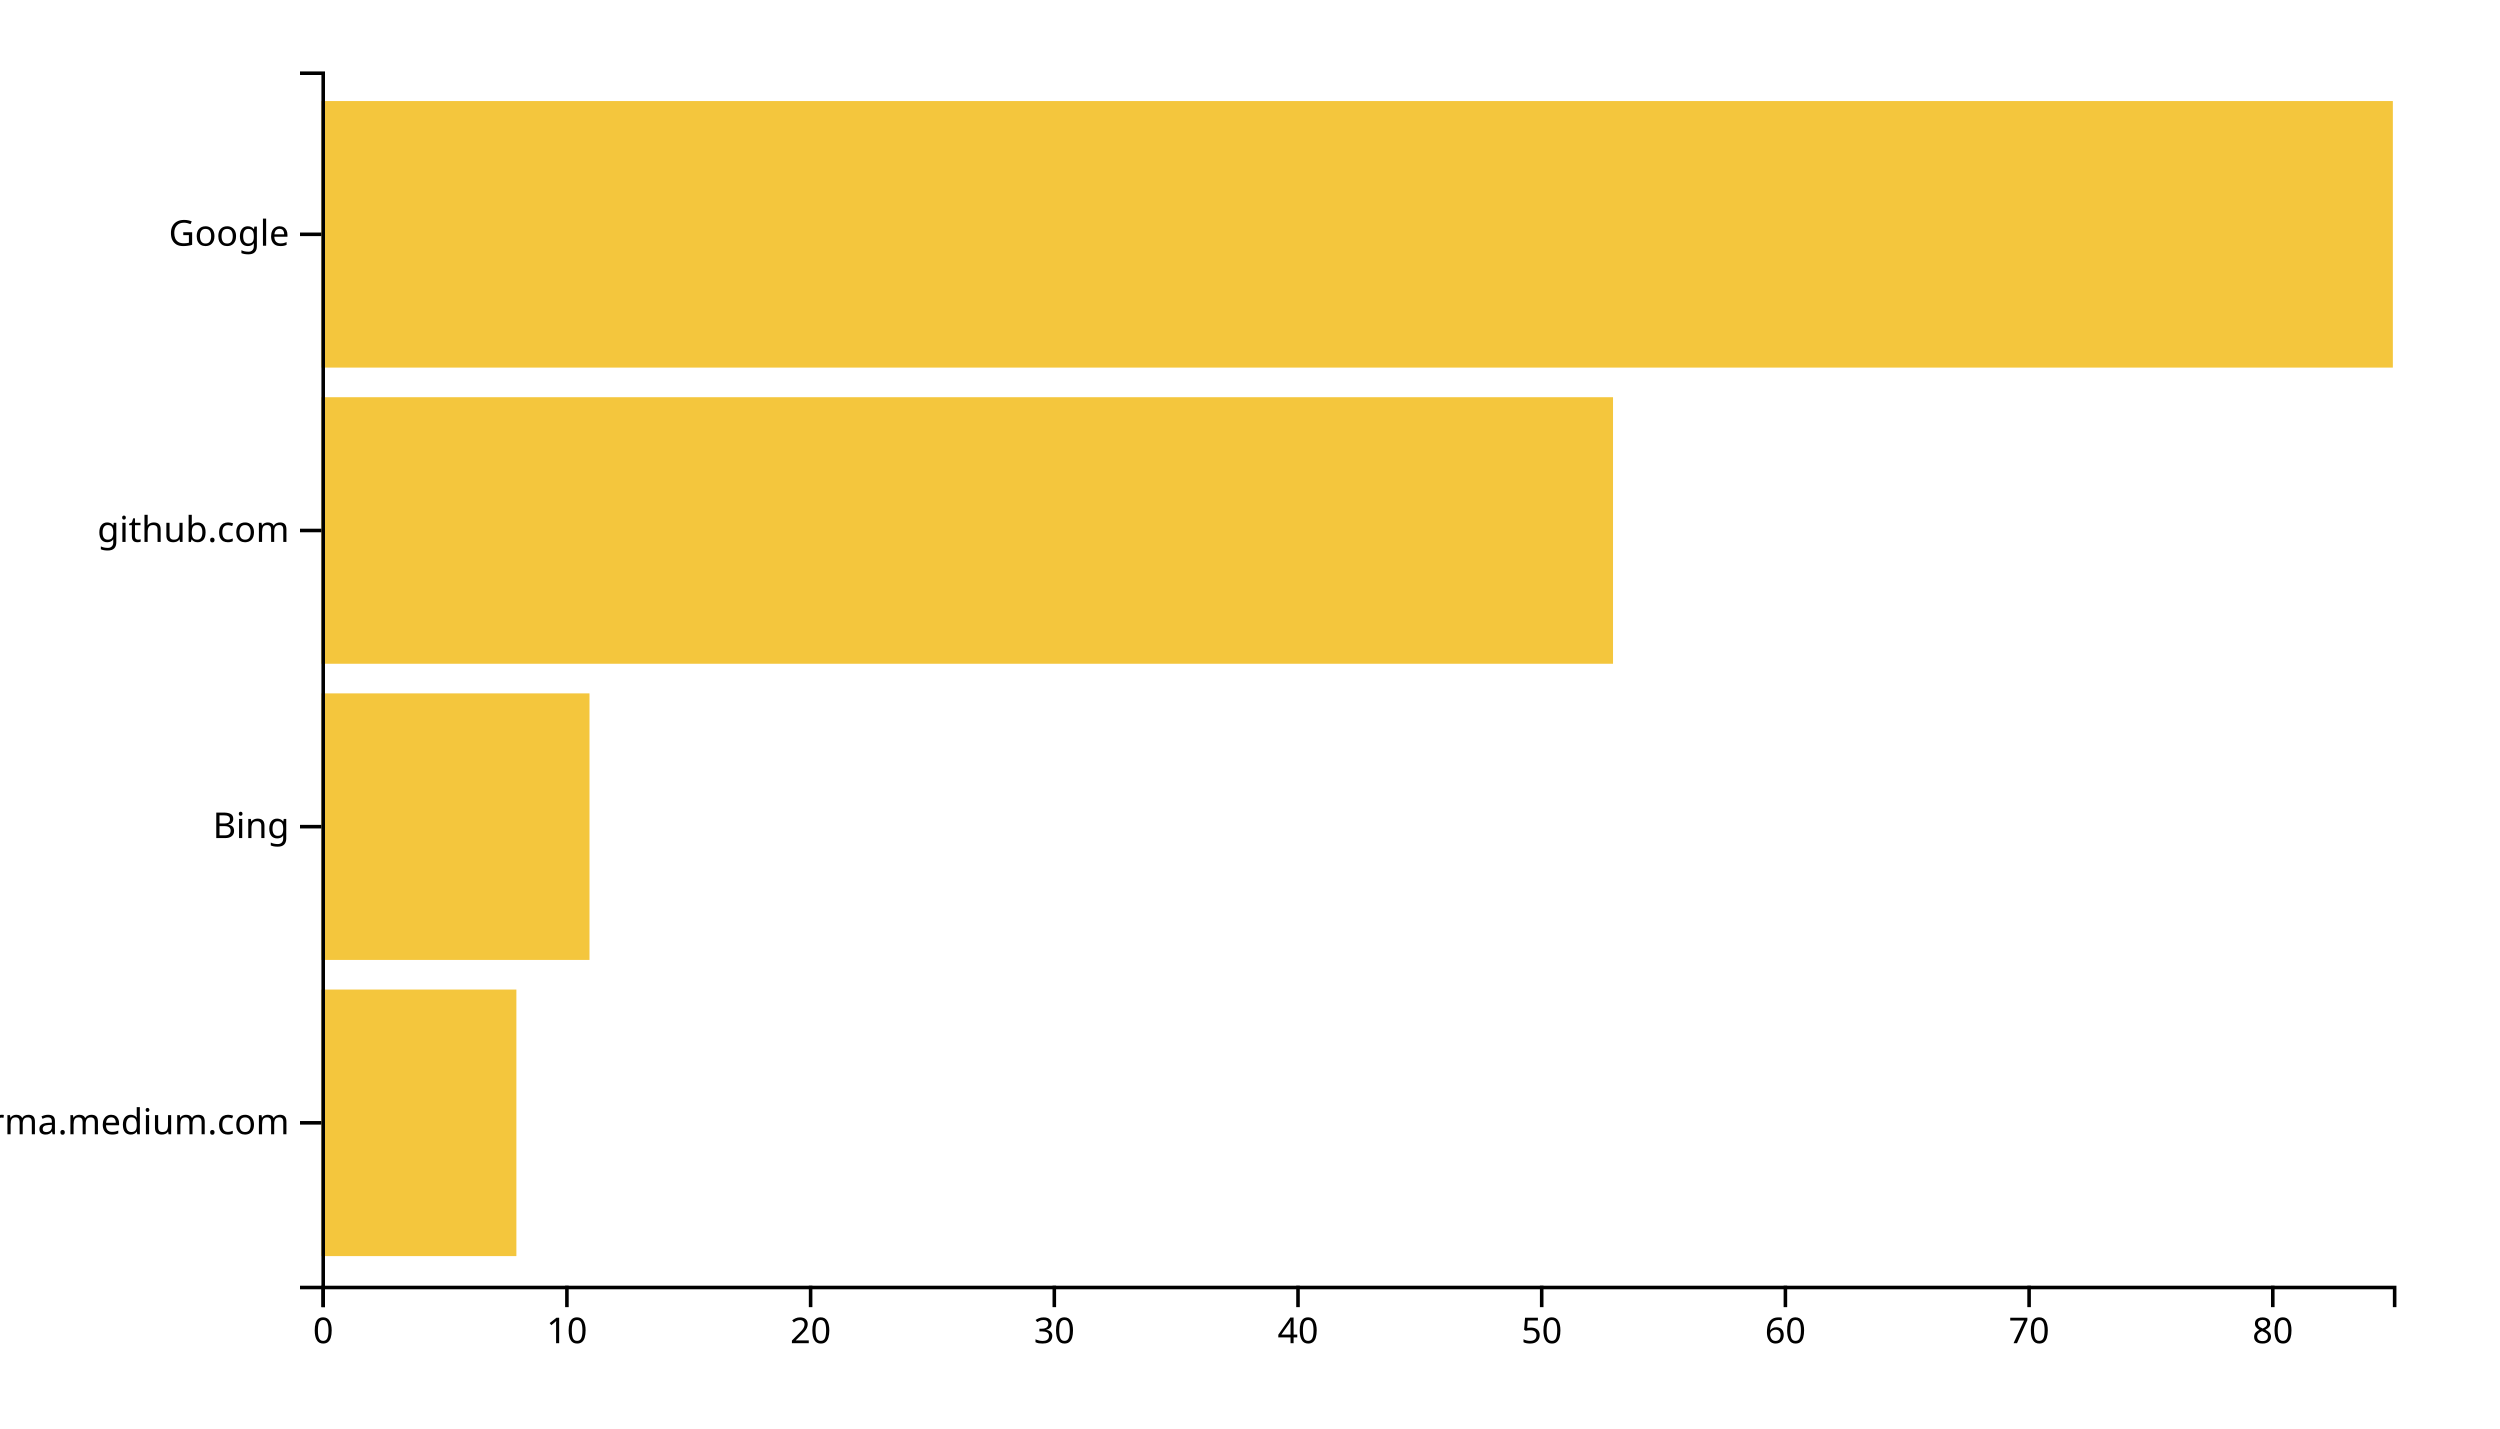
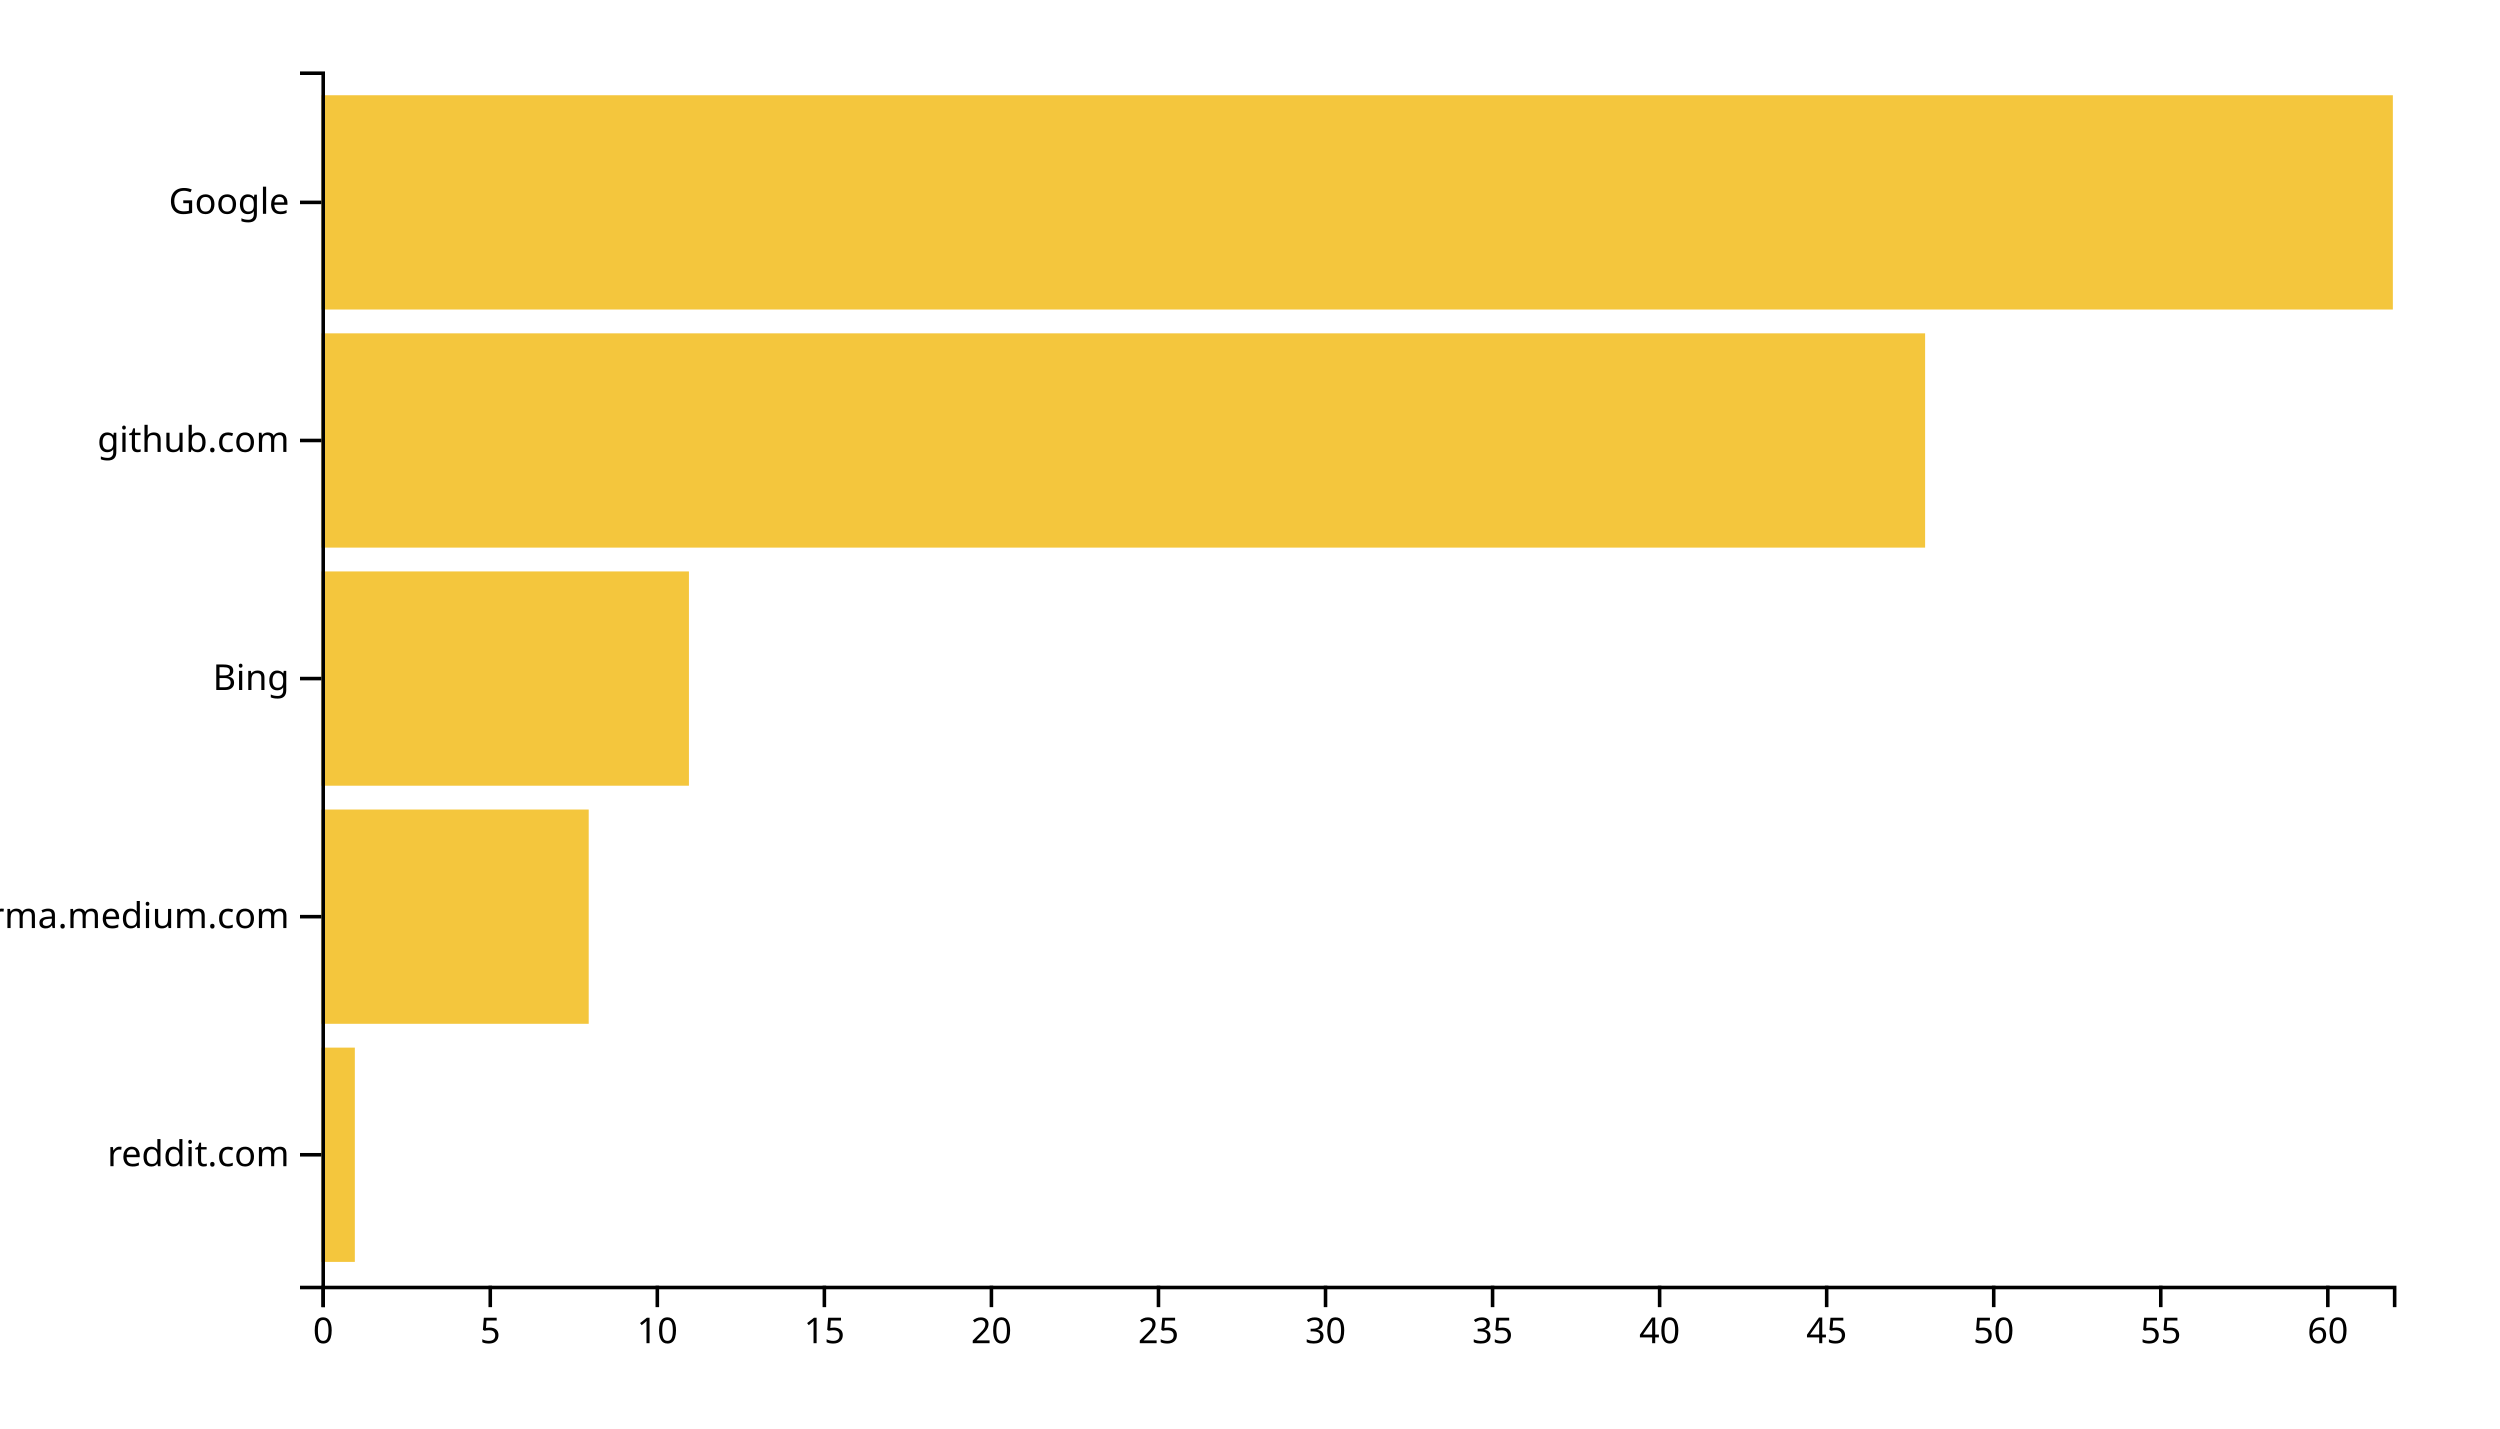
<svg xmlns="http://www.w3.org/2000/svg" width="700" height="400">
  <g transform="translate(90,20)">
-     <rect class="bar" width="54.588" y="257.073" height="74.634" style="fill: #f4c63d; text-anchor: end;" />
-     <rect class="bar" width="75.059" y="174.146" height="74.634" style="fill: #f4c63d; text-anchor: end;" />
-     <rect class="bar" width="361.647" y="91.22" height="74.634" style="fill: #f4c63d; text-anchor: end;" />
-     <rect class="bar" width="580" y="8.293" height="74.634" style="fill: #f4c63d; text-anchor: end;" />
+     <rect class="bar" width="9.355" y="273.333" height="60" style="fill: #f4c63d; text-anchor: end;" />
+     <rect class="bar" width="74.839" y="206.667" height="60" style="fill: #f4c63d; text-anchor: end;" />
+     <rect class="bar" width="102.903" y="140" height="60" style="fill: #f4c63d; text-anchor: end;" />
+     <rect class="bar" width="449.032" y="73.333" height="60" style="fill: #f4c63d; text-anchor: end;" />
+     <rect class="bar" width="580" y="6.667" height="60" style="fill: #f4c63d; text-anchor: end;" />
    <g transform="translate(0,340)" fill="none" font-size="10" font-family="sans-serif" text-anchor="middle">
      <path class="domain" stroke="currentColor" d="M0.5,6V0.5H580.5V6" />
      <g class="tick" opacity="1" transform="translate(0.5,0)">
        <line stroke="currentColor" y2="6" />
        <text fill="currentColor" y="9" dy="0.71em">0</text>
      </g>
-       <g class="tick" opacity="1" transform="translate(68.73529,0)">
+       <g class="tick" opacity="1" transform="translate(47.27419,0)">
+         <line stroke="currentColor" y2="6" />
+         <text fill="currentColor" y="9" dy="0.71em">5</text>
+       </g>
+       <g class="tick" opacity="1" transform="translate(94.04839,0)">
        <line stroke="currentColor" y2="6" />
        <text fill="currentColor" y="9" dy="0.71em">10</text>
      </g>
-       <g class="tick" opacity="1" transform="translate(136.9706,0)">
+       <g class="tick" opacity="1" transform="translate(140.8226,0)">
+         <line stroke="currentColor" y2="6" />
+         <text fill="currentColor" y="9" dy="0.71em">15</text>
+       </g>
+       <g class="tick" opacity="1" transform="translate(187.5968,0)">
        <line stroke="currentColor" y2="6" />
        <text fill="currentColor" y="9" dy="0.71em">20</text>
      </g>
-       <g class="tick" opacity="1" transform="translate(205.2059,0)">
+       <g class="tick" opacity="1" transform="translate(234.371,0)">
+         <line stroke="currentColor" y2="6" />
+         <text fill="currentColor" y="9" dy="0.71em">25</text>
+       </g>
+       <g class="tick" opacity="1" transform="translate(281.1452,0)">
        <line stroke="currentColor" y2="6" />
        <text fill="currentColor" y="9" dy="0.71em">30</text>
      </g>
-       <g class="tick" opacity="1" transform="translate(273.4412,0)">
+       <g class="tick" opacity="1" transform="translate(327.9194,0)">
+         <line stroke="currentColor" y2="6" />
+         <text fill="currentColor" y="9" dy="0.71em">35</text>
+       </g>
+       <g class="tick" opacity="1" transform="translate(374.6935,0)">
        <line stroke="currentColor" y2="6" />
        <text fill="currentColor" y="9" dy="0.71em">40</text>
      </g>
-       <g class="tick" opacity="1" transform="translate(341.6765,0)">
+       <g class="tick" opacity="1" transform="translate(421.4677,0)">
+         <line stroke="currentColor" y2="6" />
+         <text fill="currentColor" y="9" dy="0.71em">45</text>
+       </g>
+       <g class="tick" opacity="1" transform="translate(468.2419,0)">
        <line stroke="currentColor" y2="6" />
        <text fill="currentColor" y="9" dy="0.71em">50</text>
      </g>
-       <g class="tick" opacity="1" transform="translate(409.9118,0)">
+       <g class="tick" opacity="1" transform="translate(515.0161,0)">
+         <line stroke="currentColor" y2="6" />
+         <text fill="currentColor" y="9" dy="0.71em">55</text>
+       </g>
+       <g class="tick" opacity="1" transform="translate(561.7903,0)">
        <line stroke="currentColor" y2="6" />
        <text fill="currentColor" y="9" dy="0.71em">60</text>
-       </g>
-       <g class="tick" opacity="1" transform="translate(478.1471,0)">
-         <line stroke="currentColor" y2="6" />
-         <text fill="currentColor" y="9" dy="0.71em">70</text>
-       </g>
-       <g class="tick" opacity="1" transform="translate(546.3824,0)">
-         <line stroke="currentColor" y2="6" />
-         <text fill="currentColor" y="9" dy="0.71em">80</text>
      </g>
    </g>
    <g fill="none" font-size="10" font-family="sans-serif" text-anchor="end">
      <path class="domain" stroke="currentColor" d="M-6,340.5H0.5V0.5H-6" />
-       <g class="tick" opacity="1" transform="translate(0,294.3902)">
+       <g class="tick" opacity="1" transform="translate(0,303.3333)">
+         <line stroke="currentColor" x2="-6" />
+         <text fill="currentColor" x="-9" dy="0.32em">reddit.com</text>
+       </g>
+       <g class="tick" opacity="1" transform="translate(0,236.6667)">
        <line stroke="currentColor" x2="-6" />
        <text fill="currentColor" x="-9" dy="0.32em">xgirma.medium.com</text>
      </g>
-       <g class="tick" opacity="1" transform="translate(0,211.4634)">
+       <g class="tick" opacity="1" transform="translate(0,170)">
        <line stroke="currentColor" x2="-6" />
        <text fill="currentColor" x="-9" dy="0.32em">Bing</text>
      </g>
-       <g class="tick" opacity="1" transform="translate(0,128.5366)">
+       <g class="tick" opacity="1" transform="translate(0,103.3333)">
        <line stroke="currentColor" x2="-6" />
        <text fill="currentColor" x="-9" dy="0.32em">github.com</text>
      </g>
-       <g class="tick" opacity="1" transform="translate(0,45.60976)">
+       <g class="tick" opacity="1" transform="translate(0,36.66667)">
        <line stroke="currentColor" x2="-6" />
        <text fill="currentColor" x="-9" dy="0.32em">Google</text>
      </g>
    </g>
  </g>
</svg>
